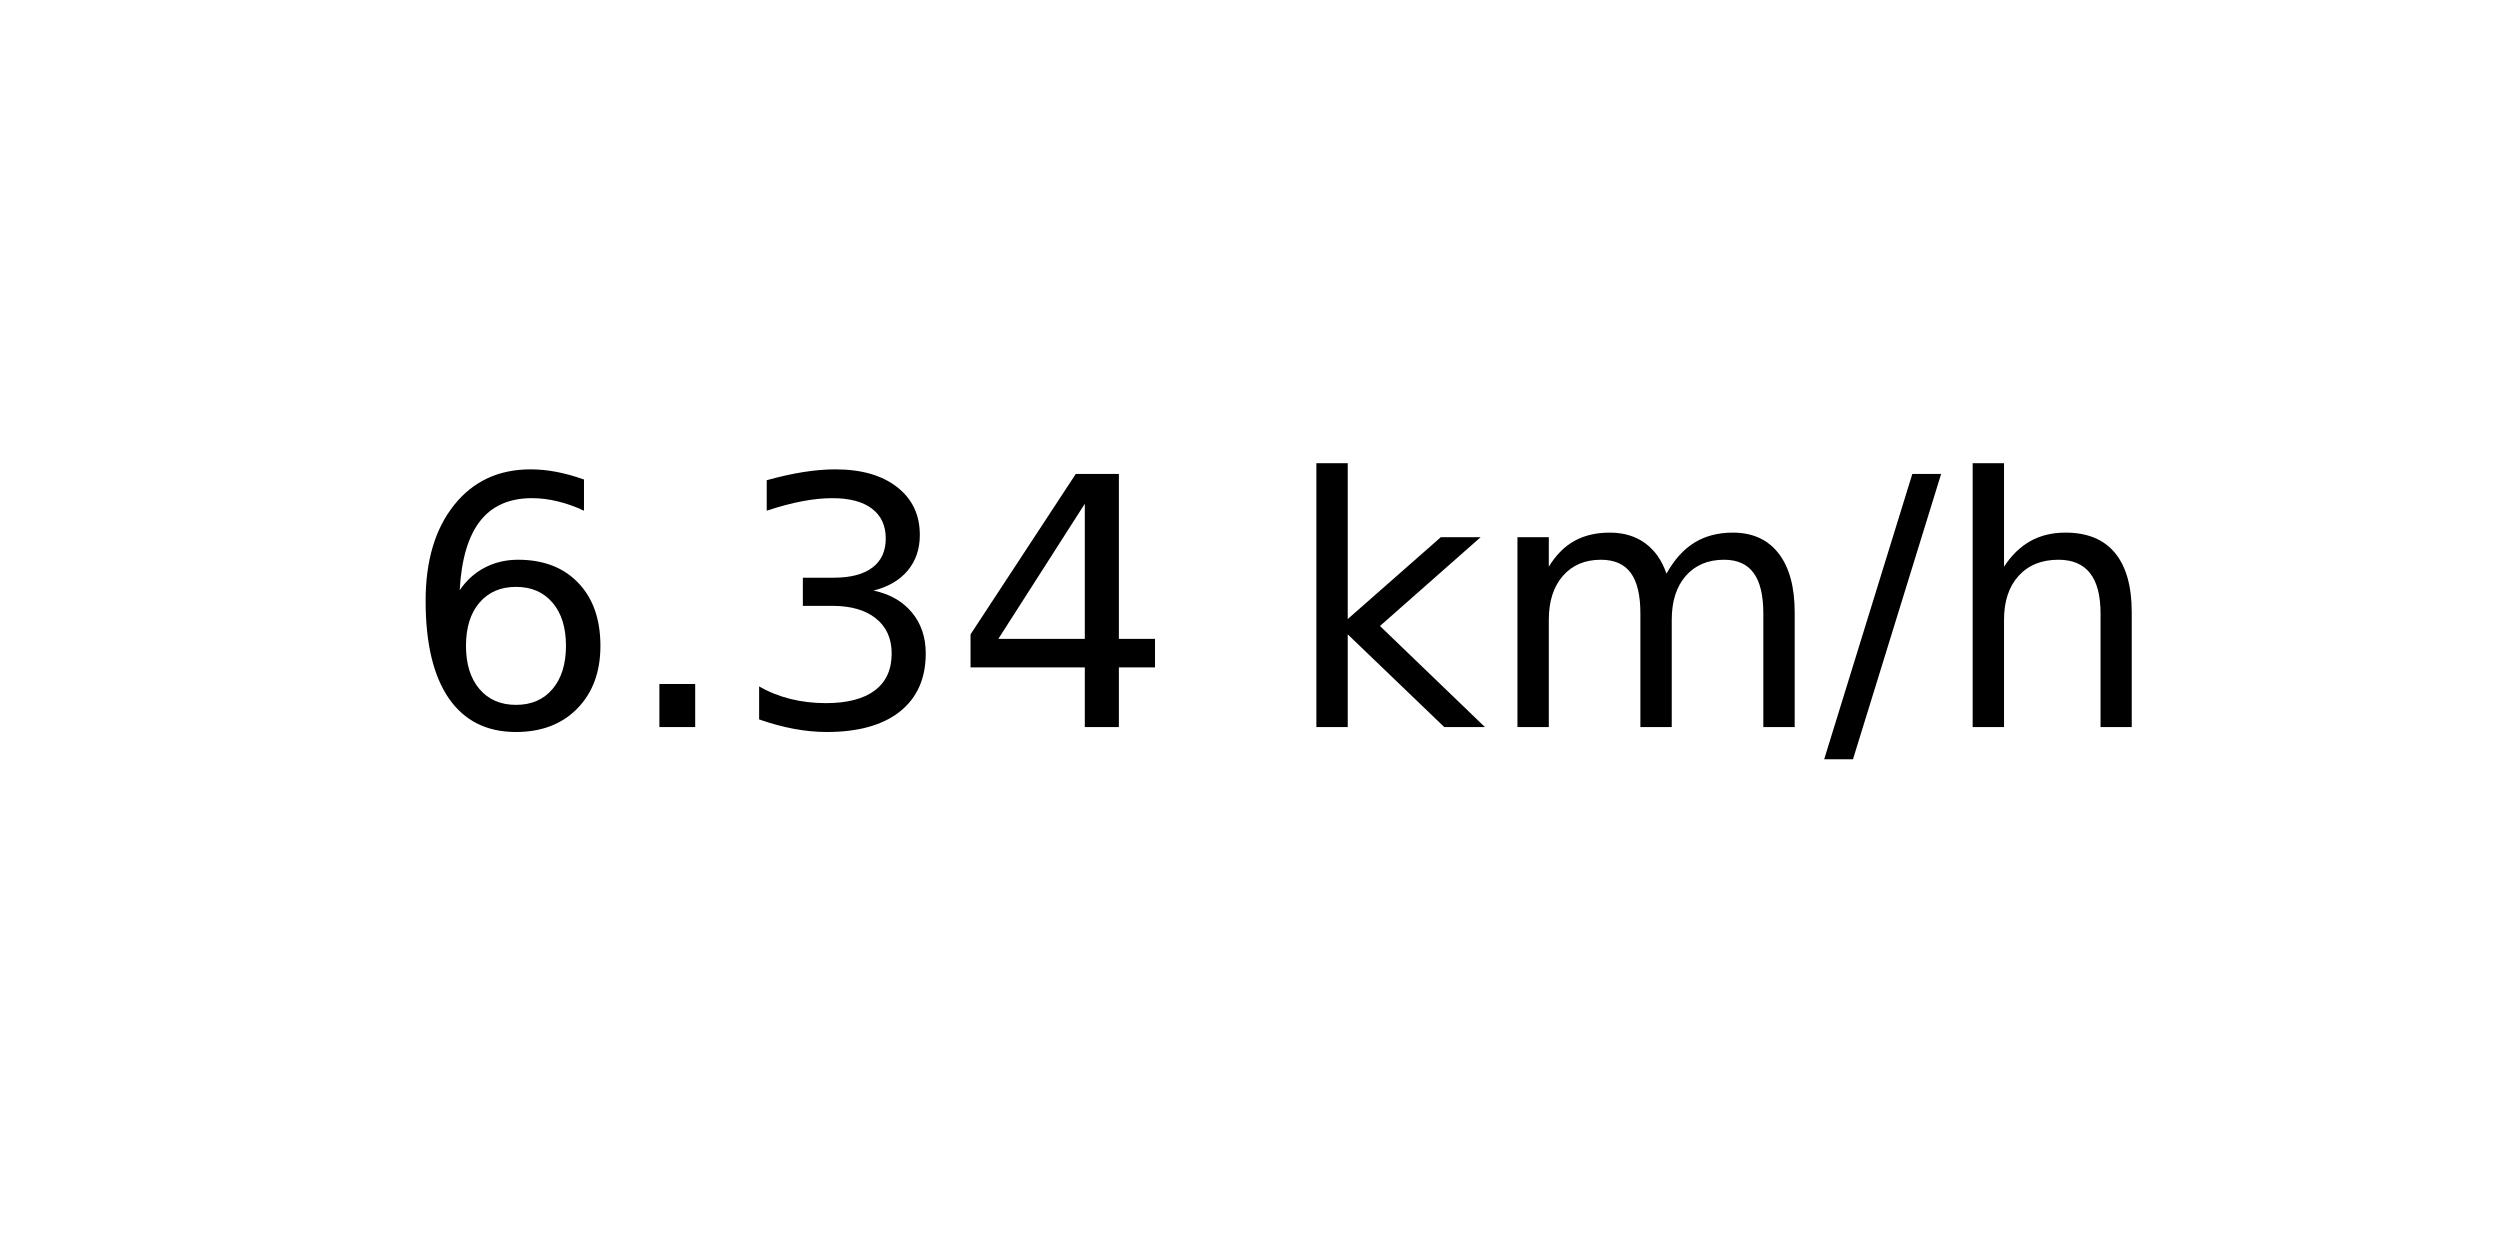
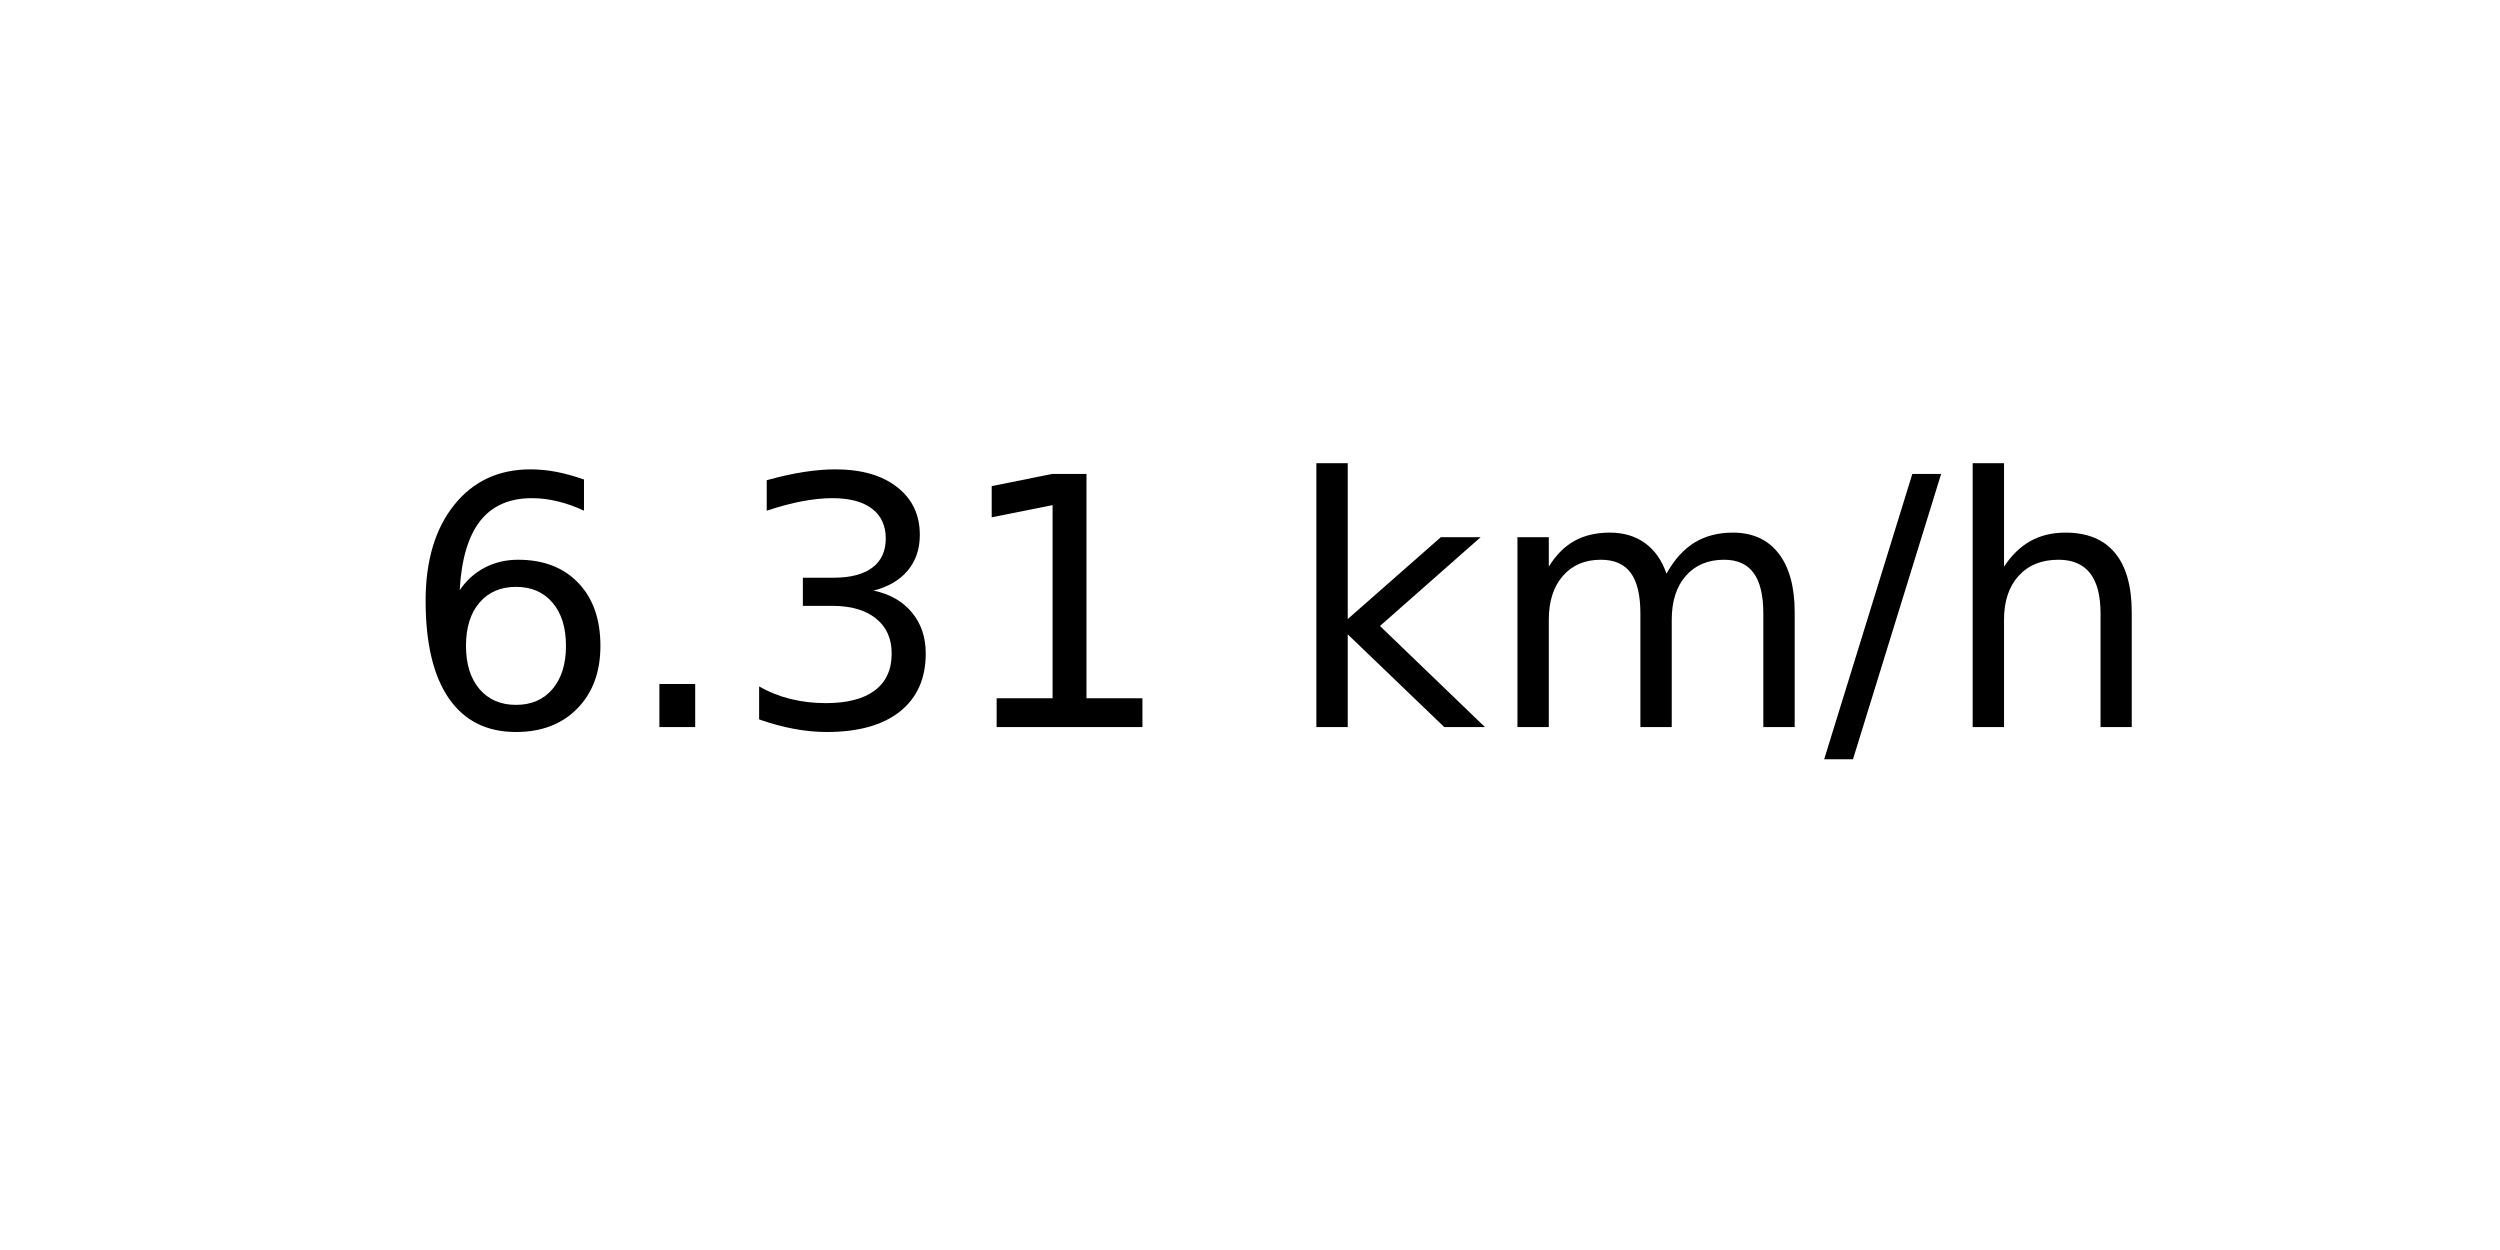
<svg xmlns="http://www.w3.org/2000/svg" xmlns:xlink="http://www.w3.org/1999/xlink" width="72pt" height="36pt" viewBox="0 0 72 36" version="1.1">
  <defs>
    <style type="text/css">*{stroke-linejoin: round; stroke-linecap: butt}</style>
  </defs>
  <g id="figure_1">
    <g id="axes_1">
      <g id="text_1">
        <g transform="translate(11.55937 20.93937) scale(0.1 -0.1)">
          <defs>
            <path id="DejaVuSans-36" d="M 2113 2584  Q 1688 2584 1439 2293  Q 1191 2003 1191 1497  Q 1191 994 1439 701  Q 1688 409 2113 409  Q 2538 409 2786 701  Q 3034 994 3034 1497  Q 3034 2003 2786 2293  Q 2538 2584 2113 2584  z M 3366 4563  L 3366 3988  Q 3128 4100 2886 4159  Q 2644 4219 2406 4219  Q 1781 4219 1451 3797  Q 1122 3375 1075 2522  Q 1259 2794 1537 2939  Q 1816 3084 2150 3084  Q 2853 3084 3261 2657  Q 3669 2231 3669 1497  Q 3669 778 3244 343  Q 2819 -91 2113 -91  Q 1303 -91 875 529  Q 447 1150 447 2328  Q 447 3434 972 4092  Q 1497 4750 2381 4750  Q 2619 4750 2861 4703  Q 3103 4656 3366 4563  z " transform="scale(0.015625)" />
            <path id="DejaVuSans-2e" d="M 684 794  L 1344 794  L 1344 0  L 684 0  L 684 794  z " transform="scale(0.015625)" />
            <path id="DejaVuSans-33" d="M 2597 2516  Q 3050 2419 3304 2112  Q 3559 1806 3559 1356  Q 3559 666 3084 287  Q 2609 -91 1734 -91  Q 1441 -91 1130 -33  Q 819 25 488 141  L 488 750  Q 750 597 1062 519  Q 1375 441 1716 441  Q 2309 441 2620 675  Q 2931 909 2931 1356  Q 2931 1769 2642 2001  Q 2353 2234 1838 2234  L 1294 2234  L 1294 2753  L 1863 2753  Q 2328 2753 2575 2939  Q 2822 3125 2822 3475  Q 2822 3834 2567 4026  Q 2313 4219 1838 4219  Q 1578 4219 1281 4162  Q 984 4106 628 3988  L 628 4550  Q 988 4650 1302 4700  Q 1616 4750 1894 4750  Q 2613 4750 3031 4423  Q 3450 4097 3450 3541  Q 3450 3153 3228 2886  Q 3006 2619 2597 2516  z " transform="scale(0.015625)" />
-             <path id="DejaVuSans-34" d="M 2419 4116  L 825 1625  L 2419 1625  L 2419 4116  z M 2253 4666  L 3047 4666  L 3047 1625  L 3713 1625  L 3713 1100  L 3047 1100  L 3047 0  L 2419 0  L 2419 1100  L 313 1100  L 313 1709  L 2253 4666  z " transform="scale(0.015625)" />
+             <path id="DejaVuSans-31" d="M 794 531  L 1825 531  L 1825 4091  L 703 3866  L 703 4441  L 1819 4666  L 2450 4666  L 2450 531  L 3481 531  L 3481 0  L 794 0  L 794 531  z " transform="scale(0.015625)" />
            <path id="DejaVuSans-20" transform="scale(0.015625)" />
            <path id="DejaVuSans-6b" d="M 581 4863  L 1159 4863  L 1159 1991  L 2875 3500  L 3609 3500  L 1753 1863  L 3688 0  L 2938 0  L 1159 1709  L 1159 0  L 581 0  L 581 4863  z " transform="scale(0.015625)" />
            <path id="DejaVuSans-6d" d="M 3328 2828  Q 3544 3216 3844 3400  Q 4144 3584 4550 3584  Q 5097 3584 5394 3201  Q 5691 2819 5691 2113  L 5691 0  L 5113 0  L 5113 2094  Q 5113 2597 4934 2840  Q 4756 3084 4391 3084  Q 3944 3084 3684 2787  Q 3425 2491 3425 1978  L 3425 0  L 2847 0  L 2847 2094  Q 2847 2600 2669 2842  Q 2491 3084 2119 3084  Q 1678 3084 1418 2786  Q 1159 2488 1159 1978  L 1159 0  L 581 0  L 581 3500  L 1159 3500  L 1159 2956  Q 1356 3278 1631 3431  Q 1906 3584 2284 3584  Q 2666 3584 2933 3390  Q 3200 3197 3328 2828  z " transform="scale(0.015625)" />
            <path id="DejaVuSans-2f" d="M 1625 4666  L 2156 4666  L 531 -594  L 0 -594  L 1625 4666  z " transform="scale(0.015625)" />
            <path id="DejaVuSans-68" d="M 3513 2113  L 3513 0  L 2938 0  L 2938 2094  Q 2938 2591 2744 2837  Q 2550 3084 2163 3084  Q 1697 3084 1428 2787  Q 1159 2491 1159 1978  L 1159 0  L 581 0  L 581 4863  L 1159 4863  L 1159 2956  Q 1366 3272 1645 3428  Q 1925 3584 2291 3584  Q 2894 3584 3203 3211  Q 3513 2838 3513 2113  z " transform="scale(0.015625)" />
          </defs>
          <use xlink:href="#DejaVuSans-36" />
          <use xlink:href="#DejaVuSans-2e" x="63.623" />
          <use xlink:href="#DejaVuSans-33" x="95.41" />
-           <use xlink:href="#DejaVuSans-34" x="159.033" />
+           <use xlink:href="#DejaVuSans-31" x="159.033" />
          <use xlink:href="#DejaVuSans-20" x="222.656" />
          <use xlink:href="#DejaVuSans-6b" x="254.443" />
          <use xlink:href="#DejaVuSans-6d" x="312.354" />
          <use xlink:href="#DejaVuSans-2f" x="409.766" />
          <use xlink:href="#DejaVuSans-68" x="443.457" />
        </g>
      </g>
    </g>
  </g>
</svg>
